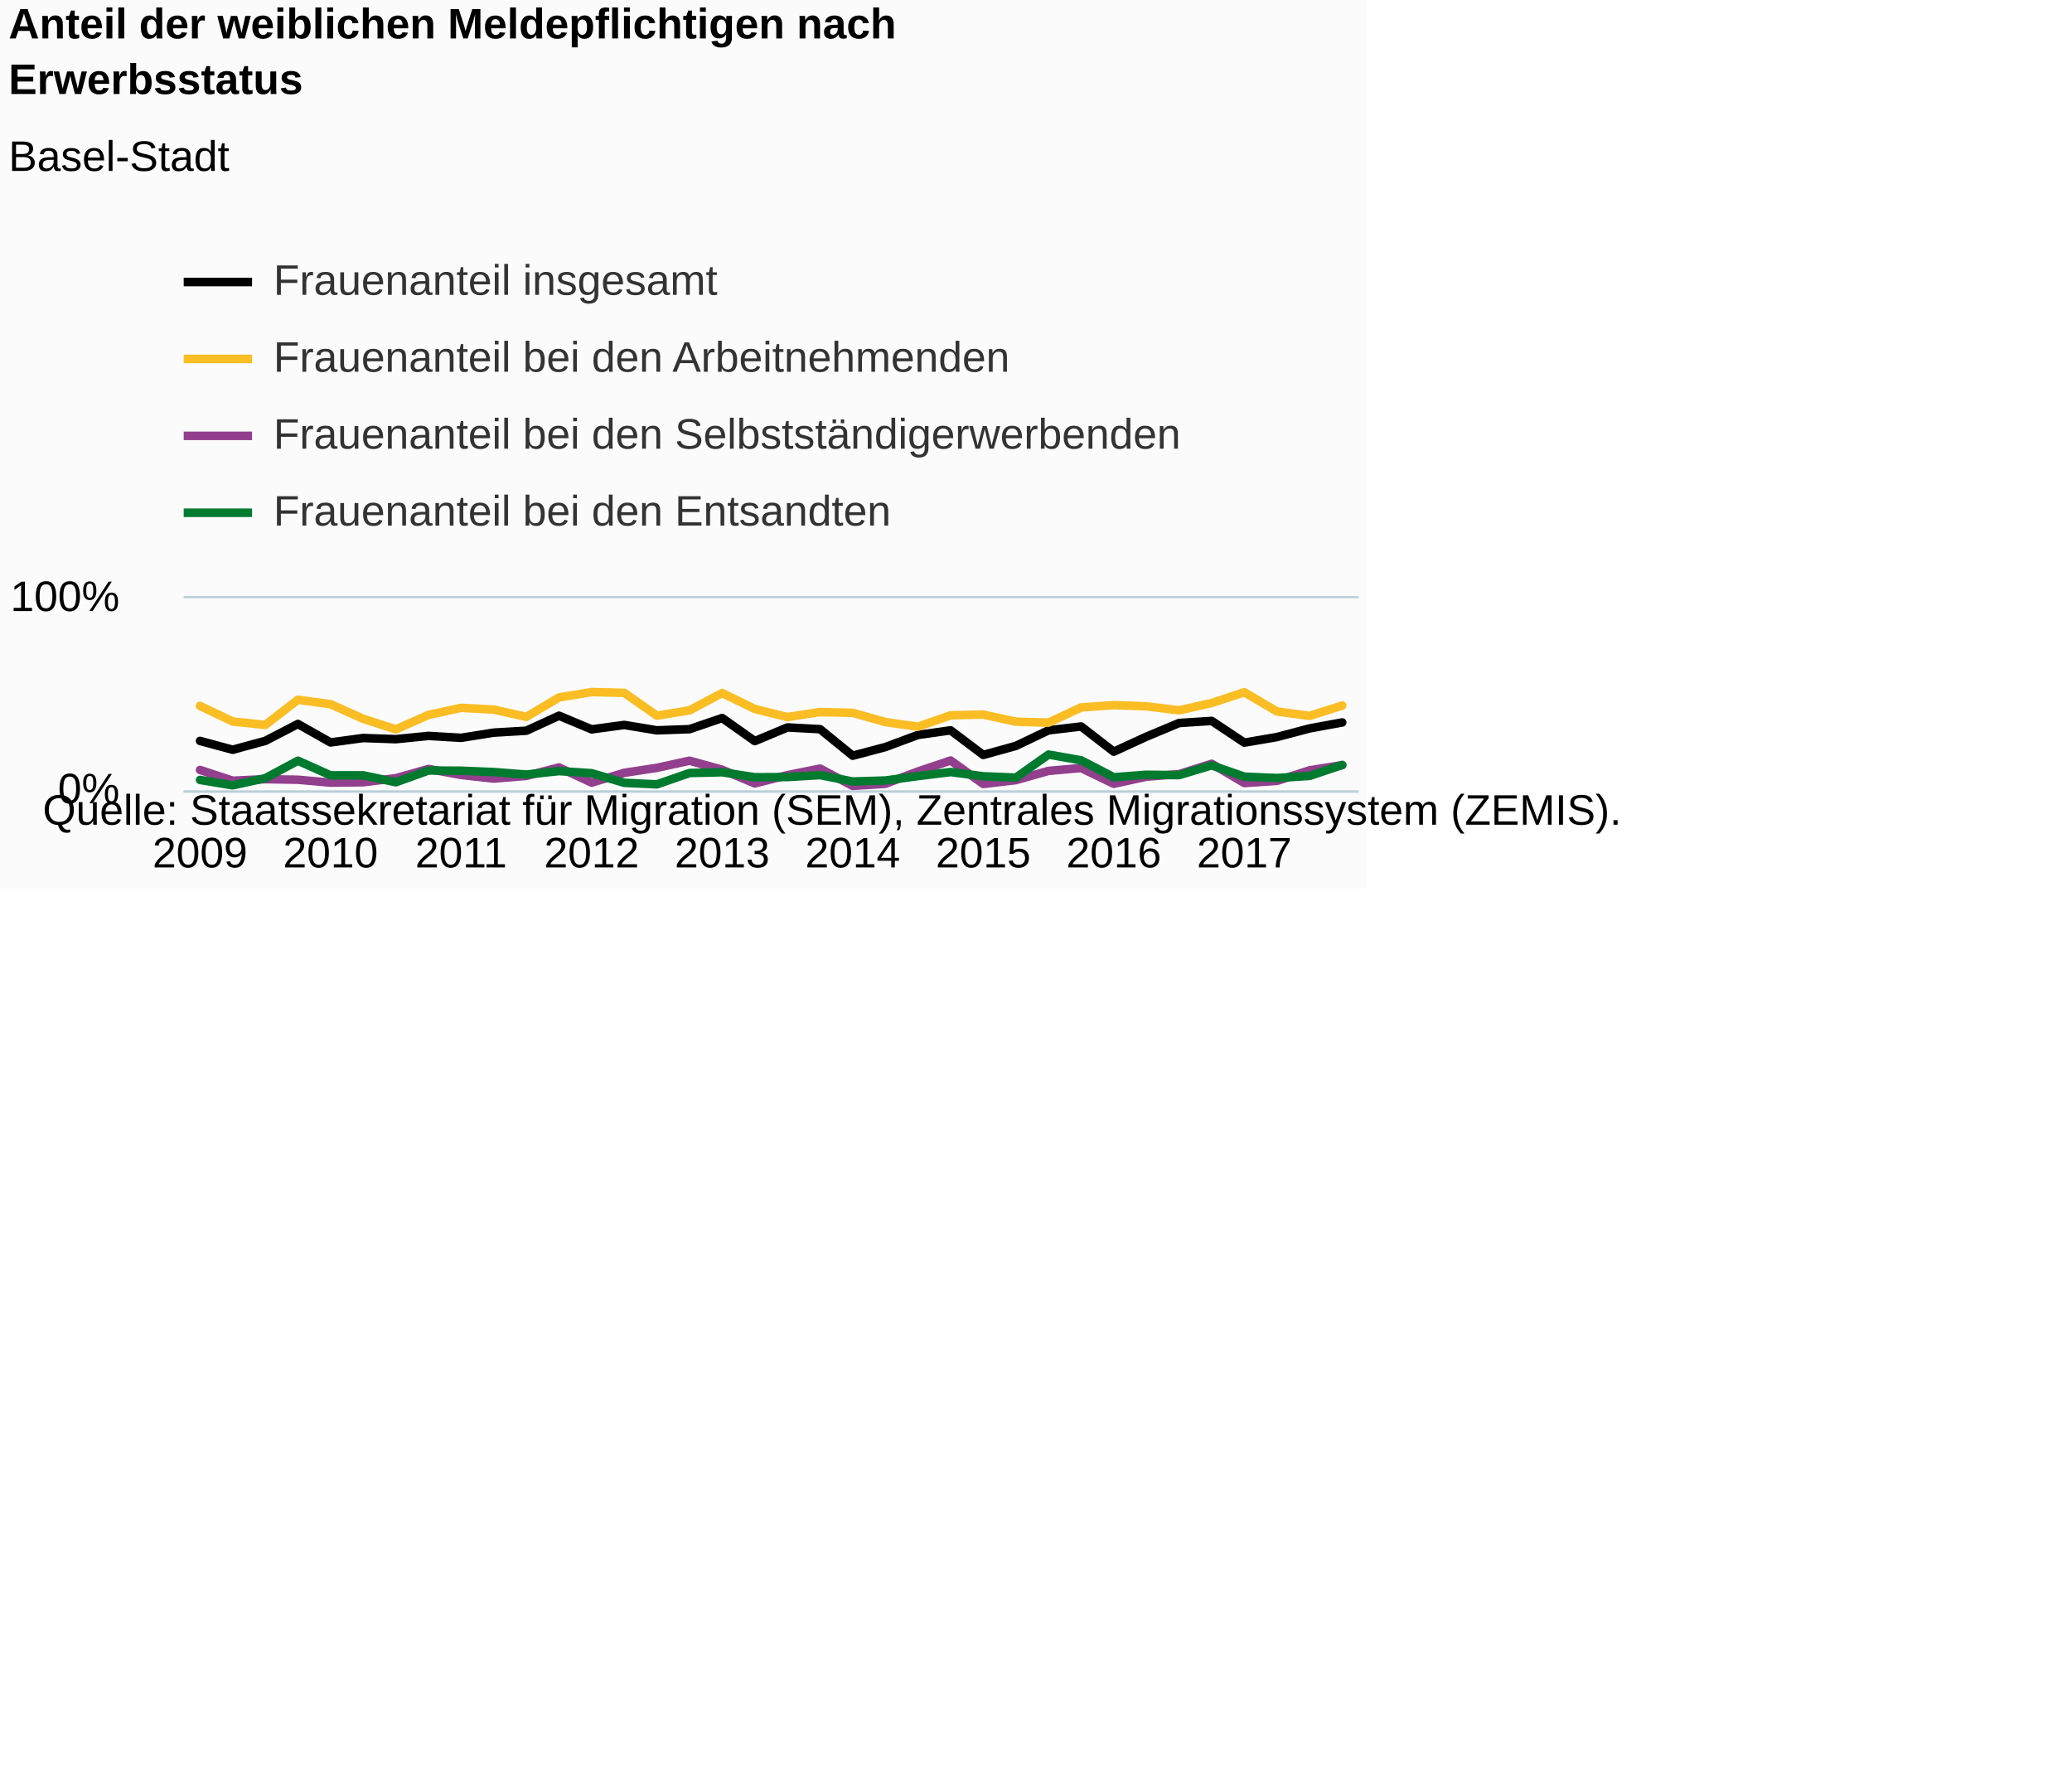
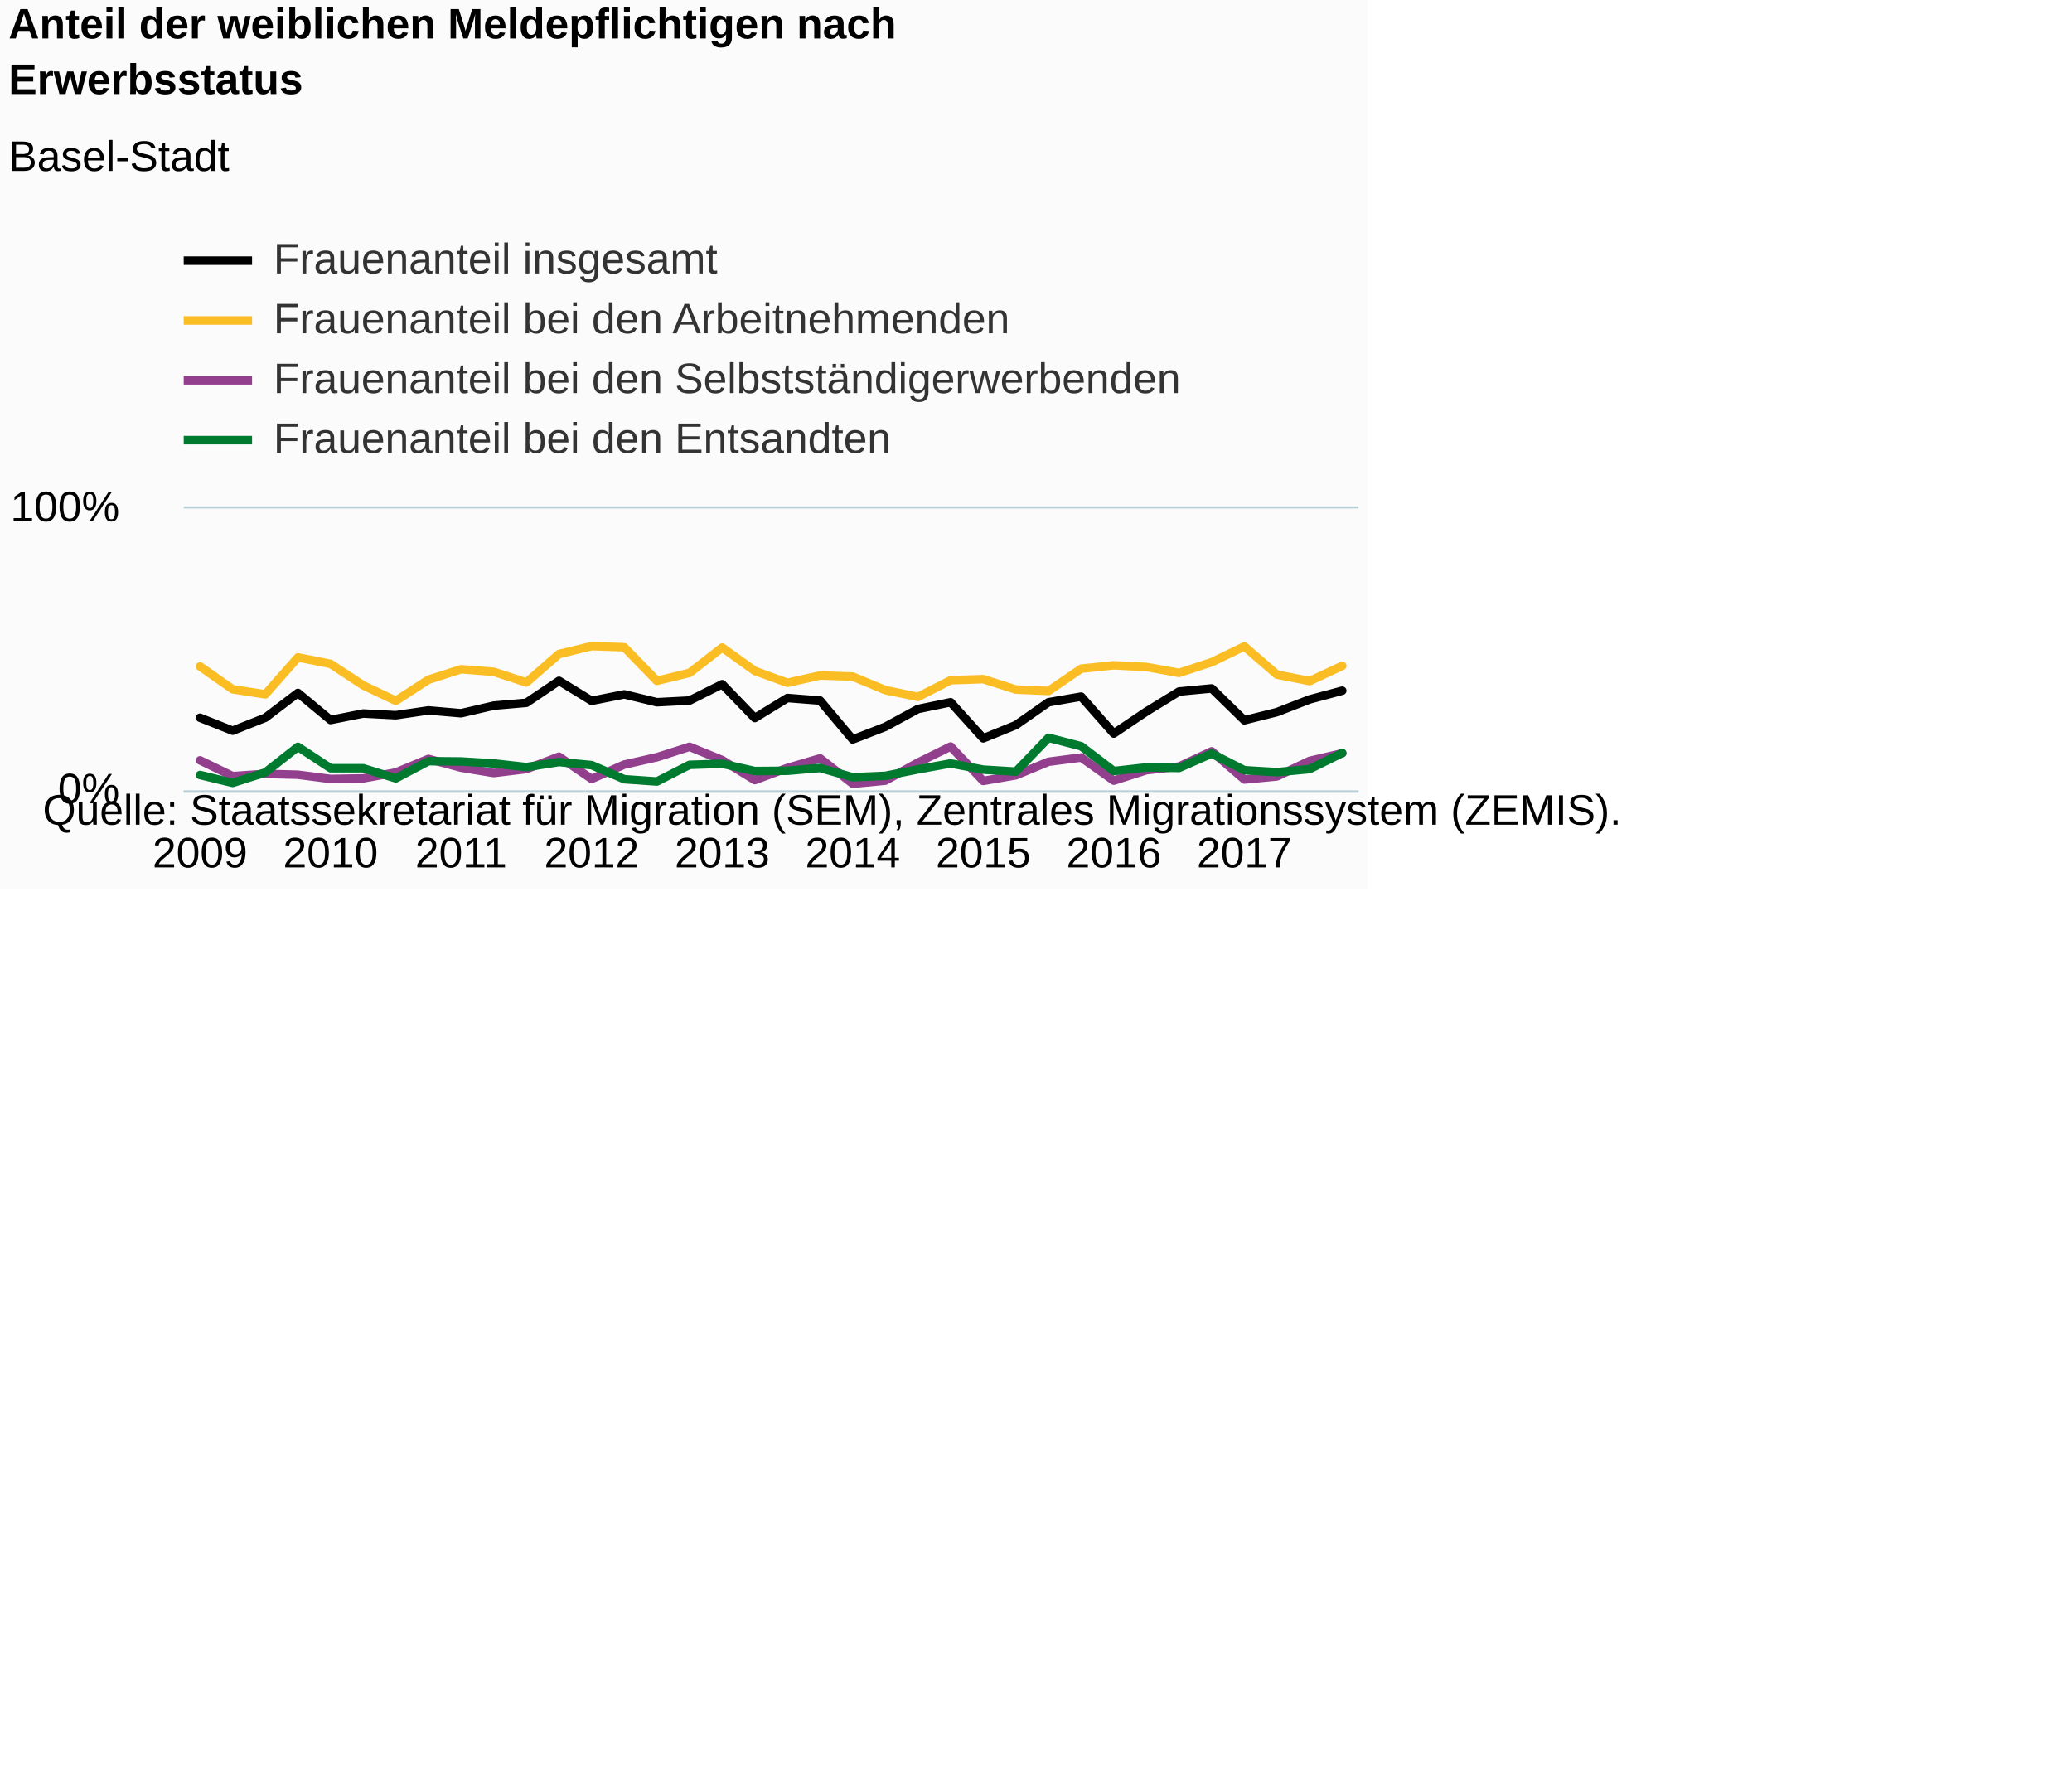
<svg xmlns="http://www.w3.org/2000/svg" version="1.1" class="highcharts-root" style="font-family:Arial;font-size:12px;" viewBox="0 0 485 415">
  <defs>
-     <clipPath id="highcharts-5u6792x-6">
-       <rect x="0" y="0" width="275" height="45" fill="none" />
+     <clipPath id="highcharts-deapg9n-6">
+       <rect x="0" y="0" width="275" height="66" fill="none" />
    </clipPath>
-     <clipPath id="highcharts-5u6792x-7">
-       <rect x="0" y="0" width="275" height="45" fill="none" />
+     <clipPath id="highcharts-deapg9n-7">
+       <rect x="0" y="0" width="275" height="66" fill="none" />
    </clipPath>
  </defs>
  <rect fill="#fbfbfb" class="highcharts-background" x="0" y="0" width="320" height="208" rx="0" ry="0" />
-   <rect fill="none" class="highcharts-plot-background" x="43" y="140" width="275" height="45" />
+   <rect fill="none" class="highcharts-plot-background" x="43" y="119" width="275" height="66" />
  <g class="highcharts-pane-group" data-z-index="0" />
  <g class="highcharts-grid highcharts-xaxis-grid " data-z-index="1">
-     <path fill="none" data-z-index="1" class="highcharts-grid-line" d="M 46.5 140 L 46.5 185" opacity="1" />
-     <path fill="none" data-z-index="1" class="highcharts-grid-line" d="M 76.5 140 L 76.5 185" opacity="1" />
-     <path fill="none" data-z-index="1" class="highcharts-grid-line" d="M 107.5 140 L 107.5 185" opacity="1" />
-     <path fill="none" data-z-index="1" class="highcharts-grid-line" d="M 137.5 140 L 137.5 185" opacity="1" />
-     <path fill="none" data-z-index="1" class="highcharts-grid-line" d="M 168.5 140 L 168.5 185" opacity="1" />
-     <path fill="none" data-z-index="1" class="highcharts-grid-line" d="M 199.5 140 L 199.5 185" opacity="1" />
-     <path fill="none" data-z-index="1" class="highcharts-grid-line" d="M 229.5 140 L 229.5 185" opacity="1" />
-     <path fill="none" data-z-index="1" class="highcharts-grid-line" d="M 260.5 140 L 260.5 185" opacity="1" />
-     <path fill="none" data-z-index="1" class="highcharts-grid-line" d="M 290.5 140 L 290.5 185" opacity="1" />
+     <path fill="none" data-z-index="1" class="highcharts-grid-line" d="M 46.5 119 L 46.5 185" opacity="1" />
+     <path fill="none" data-z-index="1" class="highcharts-grid-line" d="M 76.5 119 L 76.5 185" opacity="1" />
+     <path fill="none" data-z-index="1" class="highcharts-grid-line" d="M 107.5 119 L 107.5 185" opacity="1" />
+     <path fill="none" data-z-index="1" class="highcharts-grid-line" d="M 137.5 119 L 137.5 185" opacity="1" />
+     <path fill="none" data-z-index="1" class="highcharts-grid-line" d="M 168.5 119 L 168.5 185" opacity="1" />
+     <path fill="none" data-z-index="1" class="highcharts-grid-line" d="M 199.5 119 L 199.5 185" opacity="1" />
+     <path fill="none" data-z-index="1" class="highcharts-grid-line" d="M 229.5 119 L 229.5 185" opacity="1" />
+     <path fill="none" data-z-index="1" class="highcharts-grid-line" d="M 260.5 119 L 260.5 185" opacity="1" />
+     <path fill="none" data-z-index="1" class="highcharts-grid-line" d="M 290.5 119 L 290.5 185" opacity="1" />
  </g>
  <g class="highcharts-grid highcharts-yaxis-grid " data-z-index="1">
    <path fill="none" stroke="#B9CFD7" stroke-width="0.5" data-z-index="1" class="highcharts-grid-line" d="M 43 185.25 L 318 185.25" opacity="1" />
-     <path fill="none" stroke="#B9CFD7" stroke-width="0.5" data-z-index="1" class="highcharts-grid-line" d="M 43 139.75 L 318 139.75" opacity="1" />
+     <path fill="none" stroke="#B9CFD7" stroke-width="0.5" data-z-index="1" class="highcharts-grid-line" d="M 43 118.75 L 318 118.75" opacity="1" />
  </g>
-   <rect fill="none" class="highcharts-plot-border" data-z-index="1" x="43" y="140" width="275" height="45" />
+   <rect fill="none" class="highcharts-plot-border" data-z-index="1" x="43" y="119" width="275" height="66" />
  <g class="highcharts-axis highcharts-xaxis " data-z-index="2">
    <path fill="none" class="highcharts-axis-line" stroke="#B9CFD7" stroke-width="0.5" data-z-index="7" d="M 43 185.25 L 318 185.25" />
  </g>
  <g class="highcharts-axis highcharts-yaxis " data-z-index="2">
-     <path fill="none" class="highcharts-axis-line" data-z-index="7" d="M 43 140 L 43 185" />
+     <path fill="none" class="highcharts-axis-line" data-z-index="7" d="M 43 119 L 43 185" />
  </g>
  <g class="highcharts-series-group" data-z-index="3">
-     <g data-z-index="0.1" class="highcharts-series highcharts-series-0 highcharts-line-series " transform="translate(43,140) scale(1 1)" clip-path="url(#highcharts-5u6792x-7)">
-       <path fill="none" d="M 3.819 33.39 L 11.458 35.46 L 19.097 33.39 L 26.736 29.43 L 34.375 33.75 L 42.014 32.715 L 49.653 32.985 L 57.292 32.22 L 64.931 32.67 L 72.569 31.455 L 80.208 31.005 L 87.847 27.495 L 95.486 30.69 L 103.125 29.655 L 110.764 30.915 L 118.403 30.645 L 126.042 28.035 L 133.681 33.435 L 141.319 30.24 L 148.958 30.645 L 156.597 36.855 L 164.236 34.83 L 171.875 31.995 L 179.514 30.915 L 187.153 36.675 L 194.792 34.56 L 202.431 30.915 L 210.069 30.015 L 217.708 35.91 L 225.347 32.4 L 232.986 29.205 L 240.625 28.71 L 248.264 33.795 L 255.903 32.49 L 263.542 30.465 L 271.181 29.07" class="highcharts-graph" data-z-index="1" stroke="#000000" stroke-width="2" stroke-linejoin="round" stroke-linecap="round" />
+     <g data-z-index="0.1" class="highcharts-series highcharts-series-0 highcharts-line-series " transform="translate(43,119) scale(1 1)" clip-path="url(#highcharts-deapg9n-7)">
+       <path fill="none" d="M 3.819 48.972 L 11.458 52.008 L 19.097 48.972 L 26.736 43.164 L 34.375 49.5 L 42.014 47.982 L 49.653 48.378 L 57.292 47.256 L 64.931 47.916 L 72.569 46.134 L 80.208 45.474 L 87.847 40.326 L 95.486 45.012 L 103.125 43.494 L 110.764 45.342 L 118.403 44.946 L 126.042 41.118 L 133.681 49.038 L 141.319 44.352 L 148.958 44.946 L 156.597 54.054 L 164.236 51.084 L 171.875 46.926 L 179.514 45.342 L 187.153 53.79 L 194.792 50.688 L 202.431 45.342 L 210.069 44.022 L 217.708 52.668 L 225.347 47.52 L 232.986 42.834 L 240.625 42.108 L 248.264 49.566 L 255.903 47.652 L 263.542 44.682 L 271.181 42.636" class="highcharts-graph" data-z-index="1" stroke="#000000" stroke-width="2" stroke-linejoin="round" stroke-linecap="round" />
    </g>
-     <g data-z-index="0.1" class="highcharts-markers highcharts-series-0 highcharts-line-series " transform="translate(43,140) scale(1 1)" clip-path="none" />
-     <g data-z-index="0.1" class="highcharts-series highcharts-series-1 highcharts-line-series " transform="translate(43,140) scale(1 1)" clip-path="url(#highcharts-5u6792x-7)">
-       <path fill="none" d="M 3.819 25.2 L 11.458 28.845 L 19.097 29.655 L 26.736 23.76 L 34.375 24.795 L 42.014 28.215 L 49.653 30.69 L 57.292 27.315 L 64.931 25.65 L 72.569 26.055 L 80.208 27.765 L 87.847 23.22 L 95.486 21.96 L 103.125 22.14 L 110.764 27.495 L 118.403 26.235 L 126.042 22.185 L 133.681 25.92 L 141.319 27.81 L 148.958 26.64 L 156.597 26.82 L 164.236 28.98 L 171.875 30.06 L 179.514 27.405 L 187.153 27.225 L 194.792 28.89 L 202.431 29.115 L 210.069 25.56 L 217.708 25.02 L 225.347 25.29 L 232.986 26.235 L 240.625 24.525 L 248.264 22.005 L 255.903 26.505 L 263.542 27.54 L 271.181 25.11" class="highcharts-graph" data-z-index="1" stroke="#FABD24" stroke-width="2" stroke-linejoin="round" stroke-linecap="round" />
+     <g data-z-index="0.1" class="highcharts-markers highcharts-series-0 highcharts-line-series " transform="translate(43,119) scale(1 1)" clip-path="none" />
+     <g data-z-index="0.1" class="highcharts-series highcharts-series-1 highcharts-line-series " transform="translate(43,119) scale(1 1)" clip-path="url(#highcharts-deapg9n-7)">
+       <path fill="none" d="M 3.819 36.96 L 11.458 42.306 L 19.097 43.494 L 26.736 34.848 L 34.375 36.366 L 42.014 41.382 L 49.653 45.012 L 57.292 40.062 L 64.931 37.62 L 72.569 38.214 L 80.208 40.722 L 87.847 34.056 L 95.486 32.208 L 103.125 32.472 L 110.764 40.326 L 118.403 38.478 L 126.042 32.538 L 133.681 38.016 L 141.319 40.788 L 148.958 39.072 L 156.597 39.336 L 164.236 42.504 L 171.875 44.088 L 179.514 40.194 L 187.153 39.93 L 194.792 42.372 L 202.431 42.702 L 210.069 37.488 L 217.708 36.696 L 225.347 37.092 L 232.986 38.478 L 240.625 35.97 L 248.264 32.274 L 255.903 38.874 L 263.542 40.392 L 271.181 36.828" class="highcharts-graph" data-z-index="1" stroke="#FABD24" stroke-width="2" stroke-linejoin="round" stroke-linecap="round" />
    </g>
-     <g data-z-index="0.1" class="highcharts-markers highcharts-series-1 highcharts-line-series " transform="translate(43,140) scale(1 1)" clip-path="none" />
-     <g data-z-index="0.1" class="highcharts-series highcharts-series-2 highcharts-line-series " transform="translate(43,140) scale(1 1)" clip-path="url(#highcharts-5u6792x-7)">
-       <path fill="none" d="M 3.819 40.185 L 11.458 42.705 L 19.097 42.345 L 26.736 42.48 L 34.375 43.155 L 42.014 43.065 L 49.653 42.12 L 57.292 39.96 L 64.931 41.355 L 72.569 42.21 L 80.208 41.58 L 87.847 39.6 L 95.486 43.155 L 103.125 40.86 L 110.764 39.69 L 118.403 38.025 L 126.042 40.14 L 133.681 43.335 L 141.319 41.4 L 148.958 39.87 L 156.597 43.92 L 164.236 43.425 L 171.875 40.545 L 179.514 37.98 L 187.153 43.47 L 194.792 42.57 L 202.431 40.41 L 210.069 39.735 L 217.708 43.425 L 225.347 41.76 L 232.986 41.175 L 240.625 38.745 L 248.264 43.245 L 255.903 42.75 L 263.542 40.275 L 271.181 39.06" class="highcharts-graph" data-z-index="1" stroke="#923F8D" stroke-width="2" stroke-linejoin="round" stroke-linecap="round" />
+     <g data-z-index="0.1" class="highcharts-markers highcharts-series-1 highcharts-line-series " transform="translate(43,119) scale(1 1)" clip-path="none" />
+     <g data-z-index="0.1" class="highcharts-series highcharts-series-2 highcharts-line-series " transform="translate(43,119) scale(1 1)" clip-path="url(#highcharts-deapg9n-7)">
+       <path fill="none" d="M 3.819 58.938 L 11.458 62.634 L 19.097 62.106 L 26.736 62.304 L 34.375 63.294 L 42.014 63.162 L 49.653 61.776 L 57.292 58.608 L 64.931 60.654 L 72.569 61.908 L 80.208 60.984 L 87.847 58.08 L 95.486 63.294 L 103.125 59.928 L 110.764 58.212 L 118.403 55.77 L 126.042 58.872 L 133.681 63.558 L 141.319 60.72 L 148.958 58.476 L 156.597 64.416 L 164.236 63.69 L 171.875 59.466 L 179.514 55.704 L 187.153 63.756 L 194.792 62.436 L 202.431 59.268 L 210.069 58.278 L 217.708 63.69 L 225.347 61.248 L 232.986 60.39 L 240.625 56.826 L 248.264 63.426 L 255.903 62.7 L 263.542 59.07 L 271.181 57.288" class="highcharts-graph" data-z-index="1" stroke="#923F8D" stroke-width="2" stroke-linejoin="round" stroke-linecap="round" />
    </g>
-     <g data-z-index="0.1" class="highcharts-markers highcharts-series-2 highcharts-line-series " transform="translate(43,140) scale(1 1)" clip-path="none" />
-     <g data-z-index="0.1" class="highcharts-series highcharts-series-3 highcharts-line-series " transform="translate(43,140) scale(1 1)" clip-path="url(#highcharts-5u6792x-7)">
-       <path fill="none" d="M 3.819 42.525 L 11.458 43.785 L 19.097 42.12 L 26.736 38.025 L 34.375 41.445 L 42.014 41.445 L 49.653 43.065 L 57.292 40.32 L 64.931 40.365 L 72.569 40.68 L 80.208 41.265 L 87.847 40.455 L 95.486 40.95 L 103.125 43.2 L 110.764 43.56 L 118.403 40.905 L 126.042 40.725 L 133.681 41.895 L 141.319 41.85 L 148.958 41.4 L 156.597 42.885 L 164.236 42.66 L 171.875 41.625 L 179.514 40.68 L 187.153 41.67 L 194.792 41.985 L 202.431 36.585 L 210.069 37.935 L 217.708 41.895 L 225.347 41.31 L 232.986 41.4 L 240.625 39.105 L 248.264 41.76 L 255.903 42.075 L 263.542 41.58 L 271.181 39.015" class="highcharts-graph" data-z-index="1" stroke="#007A2F" stroke-width="2" stroke-linejoin="round" stroke-linecap="round" />
+     <g data-z-index="0.1" class="highcharts-markers highcharts-series-2 highcharts-line-series " transform="translate(43,119) scale(1 1)" clip-path="none" />
+     <g data-z-index="0.1" class="highcharts-series highcharts-series-3 highcharts-line-series " transform="translate(43,119) scale(1 1)" clip-path="url(#highcharts-deapg9n-7)">
+       <path fill="none" d="M 3.819 62.37 L 11.458 64.218 L 19.097 61.776 L 26.736 55.77 L 34.375 60.786 L 42.014 60.786 L 49.653 63.162 L 57.292 59.136 L 64.931 59.202 L 72.569 59.664 L 80.208 60.522 L 87.847 59.334 L 95.486 60.06 L 103.125 63.36 L 110.764 63.888 L 118.403 59.994 L 126.042 59.73 L 133.681 61.446 L 141.319 61.38 L 148.958 60.72 L 156.597 62.898 L 164.236 62.568 L 171.875 61.05 L 179.514 59.664 L 187.153 61.116 L 194.792 61.578 L 202.431 53.658 L 210.069 55.638 L 217.708 61.446 L 225.347 60.588 L 232.986 60.72 L 240.625 57.354 L 248.264 61.248 L 255.903 61.71 L 263.542 60.984 L 271.181 57.222" class="highcharts-graph" data-z-index="1" stroke="#007A2F" stroke-width="2" stroke-linejoin="round" stroke-linecap="round" />
    </g>
-     <g data-z-index="0.1" class="highcharts-markers highcharts-series-3 highcharts-line-series " transform="translate(43,140) scale(1 1)" clip-path="none" />
+     <g data-z-index="0.1" class="highcharts-markers highcharts-series-3 highcharts-line-series " transform="translate(43,119) scale(1 1)" clip-path="none" />
  </g>
  <text x="2" text-anchor="start" class="highcharts-title" data-z-index="4" style="color:#000000;font-size:10px;font-weight:bold;fill:#000000;" y="9">
    <tspan>Anteil der weiblichen Meldepflichtigen nach</tspan>
    <tspan dy="13" x="2">Erwerbsstatus</tspan>
  </text>
  <text x="2" text-anchor="start" class="highcharts-subtitle" data-z-index="4" style="color:#000000;font-size:10px;font-weight:normal;font-family:Arial;fill:#000000;" y="40">
    <tspan>Basel-Stadt</tspan>
  </text>
  <g class="highcharts-legend" data-z-index="7" transform="translate(43,56)">
-     <rect fill="none" class="highcharts-legend-box" rx="0" ry="0" x="0" y="0" width="980" height="72" visibility="visible" />
+     <rect fill="none" class="highcharts-legend-box" rx="0" ry="0" x="0" y="0" width="232" height="51" visibility="visible" />
    <g data-z-index="1">
      <g>
-         <g class="highcharts-legend-item highcharts-line-series highcharts-color-undefined highcharts-series-0" data-z-index="1" transform="translate(0,0)">
+         <g class="highcharts-legend-item highcharts-line-series highcharts-color-undefined highcharts-series-0" data-z-index="1" transform="translate(0,-5)">
          <path fill="none" d="M 0 10 L 16 10" class="highcharts-graph" stroke="#000000" stroke-width="2" />
          <text x="21" style="color:#333333;font-size:10px;font-weight:normal;cursor:pointer;fill:#333333;" text-anchor="start" data-z-index="2" y="13">
            <tspan>Frauenanteil insgesamt</tspan>
          </text>
        </g>
-         <g class="highcharts-legend-item highcharts-line-series highcharts-color-undefined highcharts-series-1" data-z-index="1" transform="translate(0,18)">
+         <g class="highcharts-legend-item highcharts-line-series highcharts-color-undefined highcharts-series-1" data-z-index="1" transform="translate(0,9)">
          <path fill="none" d="M 0 10 L 16 10" class="highcharts-graph" stroke="#FABD24" stroke-width="2" />
          <text x="21" y="13" style="color:#333333;font-size:10px;font-weight:normal;cursor:pointer;fill:#333333;" text-anchor="start" data-z-index="2">
            <tspan>Frauenanteil bei den Arbeitnehmenden</tspan>
          </text>
        </g>
-         <g class="highcharts-legend-item highcharts-line-series highcharts-color-undefined highcharts-series-2" data-z-index="1" transform="translate(0,36)">
+         <g class="highcharts-legend-item highcharts-line-series highcharts-color-undefined highcharts-series-2" data-z-index="1" transform="translate(0,23)">
          <path fill="none" d="M 0 10 L 16 10" class="highcharts-graph" stroke="#923F8D" stroke-width="2" />
          <text x="21" y="13" style="color:#333333;font-size:10px;font-weight:normal;cursor:pointer;fill:#333333;" text-anchor="start" data-z-index="2">
            <tspan>Frauenanteil bei den Selbstständigerwerbenden</tspan>
          </text>
        </g>
-         <g class="highcharts-legend-item highcharts-line-series highcharts-color-undefined highcharts-series-3" data-z-index="1" transform="translate(0,54)">
+         <g class="highcharts-legend-item highcharts-line-series highcharts-color-undefined highcharts-series-3" data-z-index="1" transform="translate(0,37)">
          <path fill="none" d="M 0 10 L 16 10" class="highcharts-graph" stroke="#007A2F" stroke-width="2" />
          <text x="21" y="13" style="color:#333333;font-size:10px;font-weight:normal;cursor:pointer;fill:#333333;" text-anchor="start" data-z-index="2">
            <tspan>Frauenanteil bei den Entsandten</tspan>
          </text>
        </g>
      </g>
    </g>
  </g>
  <g class="highcharts-axis-labels highcharts-xaxis-labels " data-z-index="7">
    <text x="46.819" style="color:#000000;cursor:default;font-size:10px;white-space:nowrap;fill:#000000;" text-anchor="middle" transform="translate(0,0)" y="203" opacity="1">2009</text>
    <text x="77.375" style="color:#000000;cursor:default;font-size:10px;white-space:nowrap;fill:#000000;" text-anchor="middle" transform="translate(0,0)" y="203" opacity="1">2010</text>
    <text x="107.931" style="color:#000000;cursor:default;font-size:10px;white-space:nowrap;fill:#000000;" text-anchor="middle" transform="translate(0,0)" y="203" opacity="1">2011</text>
    <text x="138.486" style="color:#000000;cursor:default;font-size:10px;white-space:nowrap;fill:#000000;" text-anchor="middle" transform="translate(0,0)" y="203" opacity="1">2012</text>
    <text x="169.042" style="color:#000000;cursor:default;font-size:10px;white-space:nowrap;fill:#000000;" text-anchor="middle" transform="translate(0,0)" y="203" opacity="1">2013</text>
    <text x="199.597" style="color:#000000;cursor:default;font-size:10px;white-space:nowrap;fill:#000000;" text-anchor="middle" transform="translate(0,0)" y="203" opacity="1">2014</text>
    <text x="230.153" style="color:#000000;cursor:default;font-size:10px;white-space:nowrap;fill:#000000;" text-anchor="middle" transform="translate(0,0)" y="203" opacity="1">2015</text>
    <text x="260.708" style="color:#000000;cursor:default;font-size:10px;white-space:nowrap;fill:#000000;" text-anchor="middle" transform="translate(0,0)" y="203" opacity="1">2016</text>
    <text x="291.264" style="color:#000000;cursor:default;font-size:10px;white-space:nowrap;fill:#000000;" text-anchor="middle" transform="translate(0,0)" y="203" opacity="1">2017</text>
  </g>
  <g class="highcharts-axis-labels highcharts-yaxis-labels " data-z-index="7">
    <text x="28" style="color:#000000;cursor:default;font-size:10;fill:#000000;" text-anchor="end" transform="translate(0,0)" y="188" opacity="1">0%</text>
-     <text x="28" style="color:#000000;cursor:default;font-size:10;fill:#000000;" text-anchor="end" transform="translate(0,0)" y="143" opacity="1">100%</text>
+     <text x="28" style="color:#000000;cursor:default;font-size:10;fill:#000000;" text-anchor="end" transform="translate(0,0)" y="122" opacity="1">100%</text>
  </g>
  <text x="10" class="highcharts-credits" text-anchor="start" data-z-index="8" style="cursor:default;color:#000000;font-size:10px;fill:#000000;" y="193">
    <tspan>Quelle: Staatssekretariat für Migration (SEM), Zentrales Migrationssystem (ZEMIS).</tspan>
  </text>
</svg>
